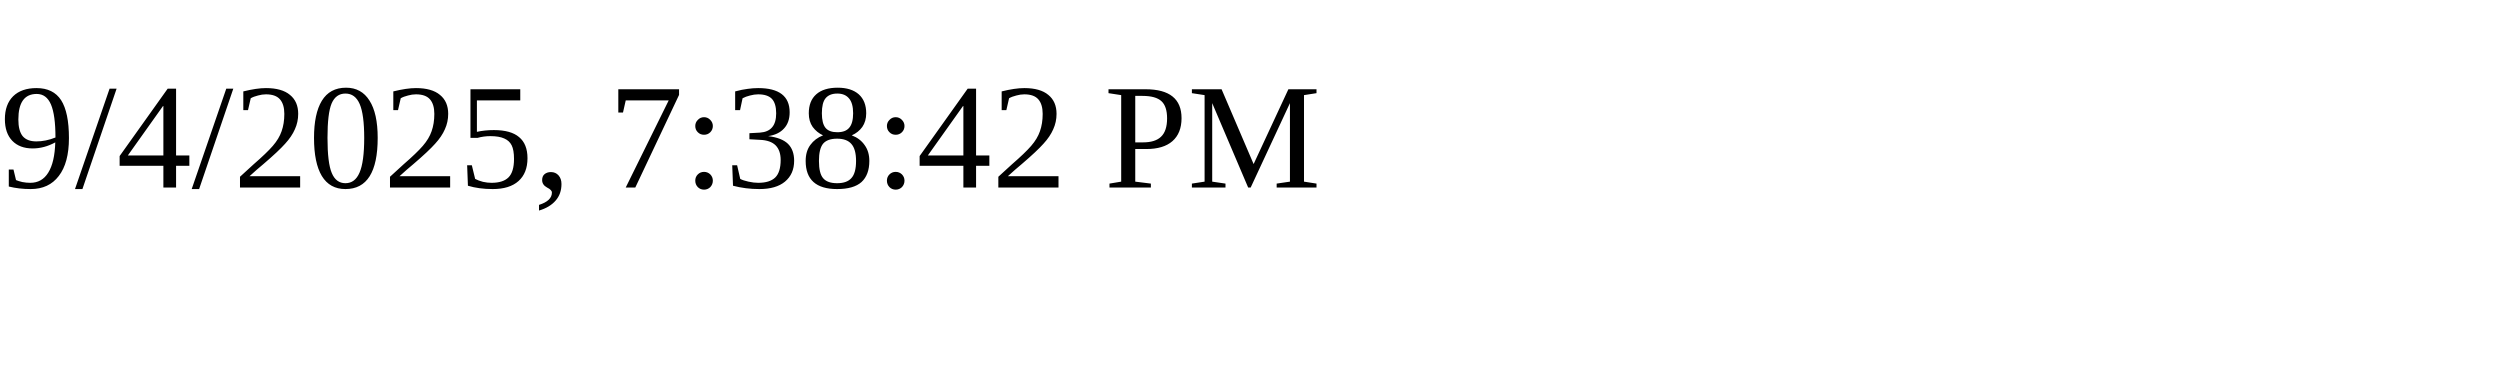
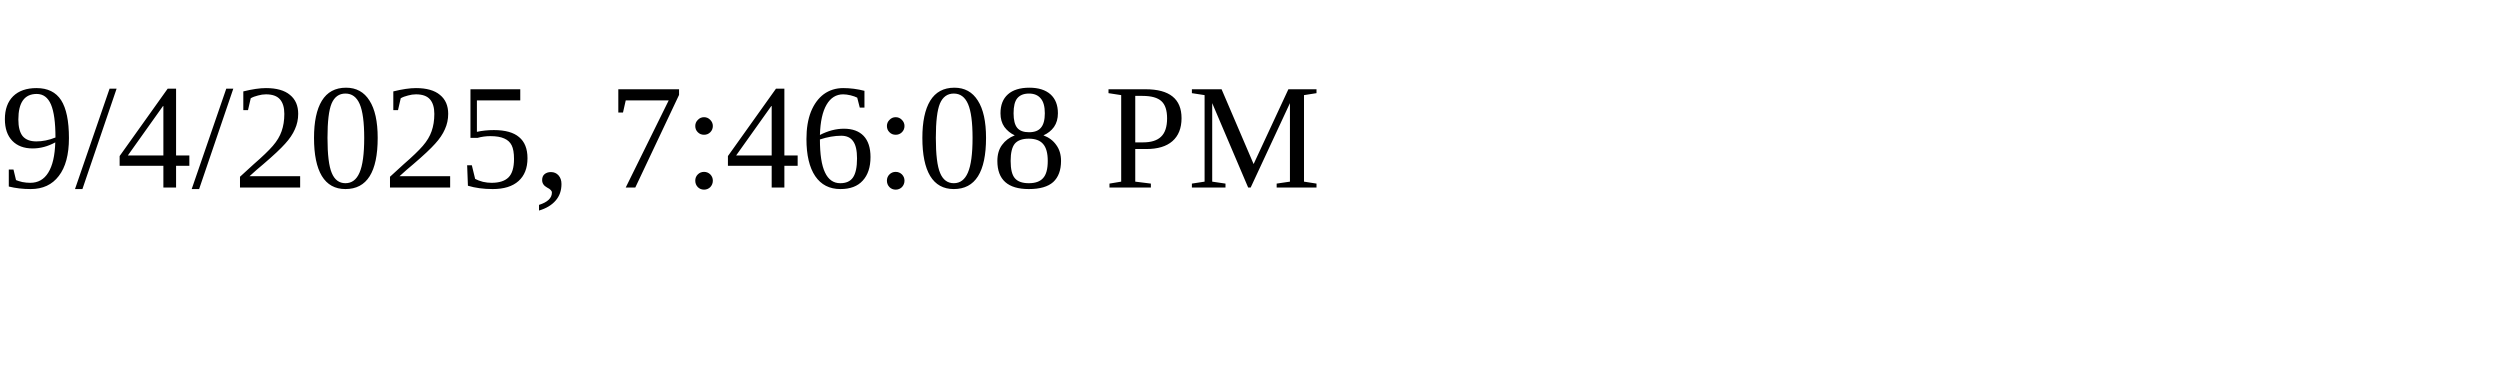
<svg xmlns="http://www.w3.org/2000/svg" height="30" width="200">
-   <text x="0" y="15">9/4/2025, 7:38:42 PM</text>
+   <text x="0" y="15">9/4/2025, 7:46:08 PM</text>
</svg>
